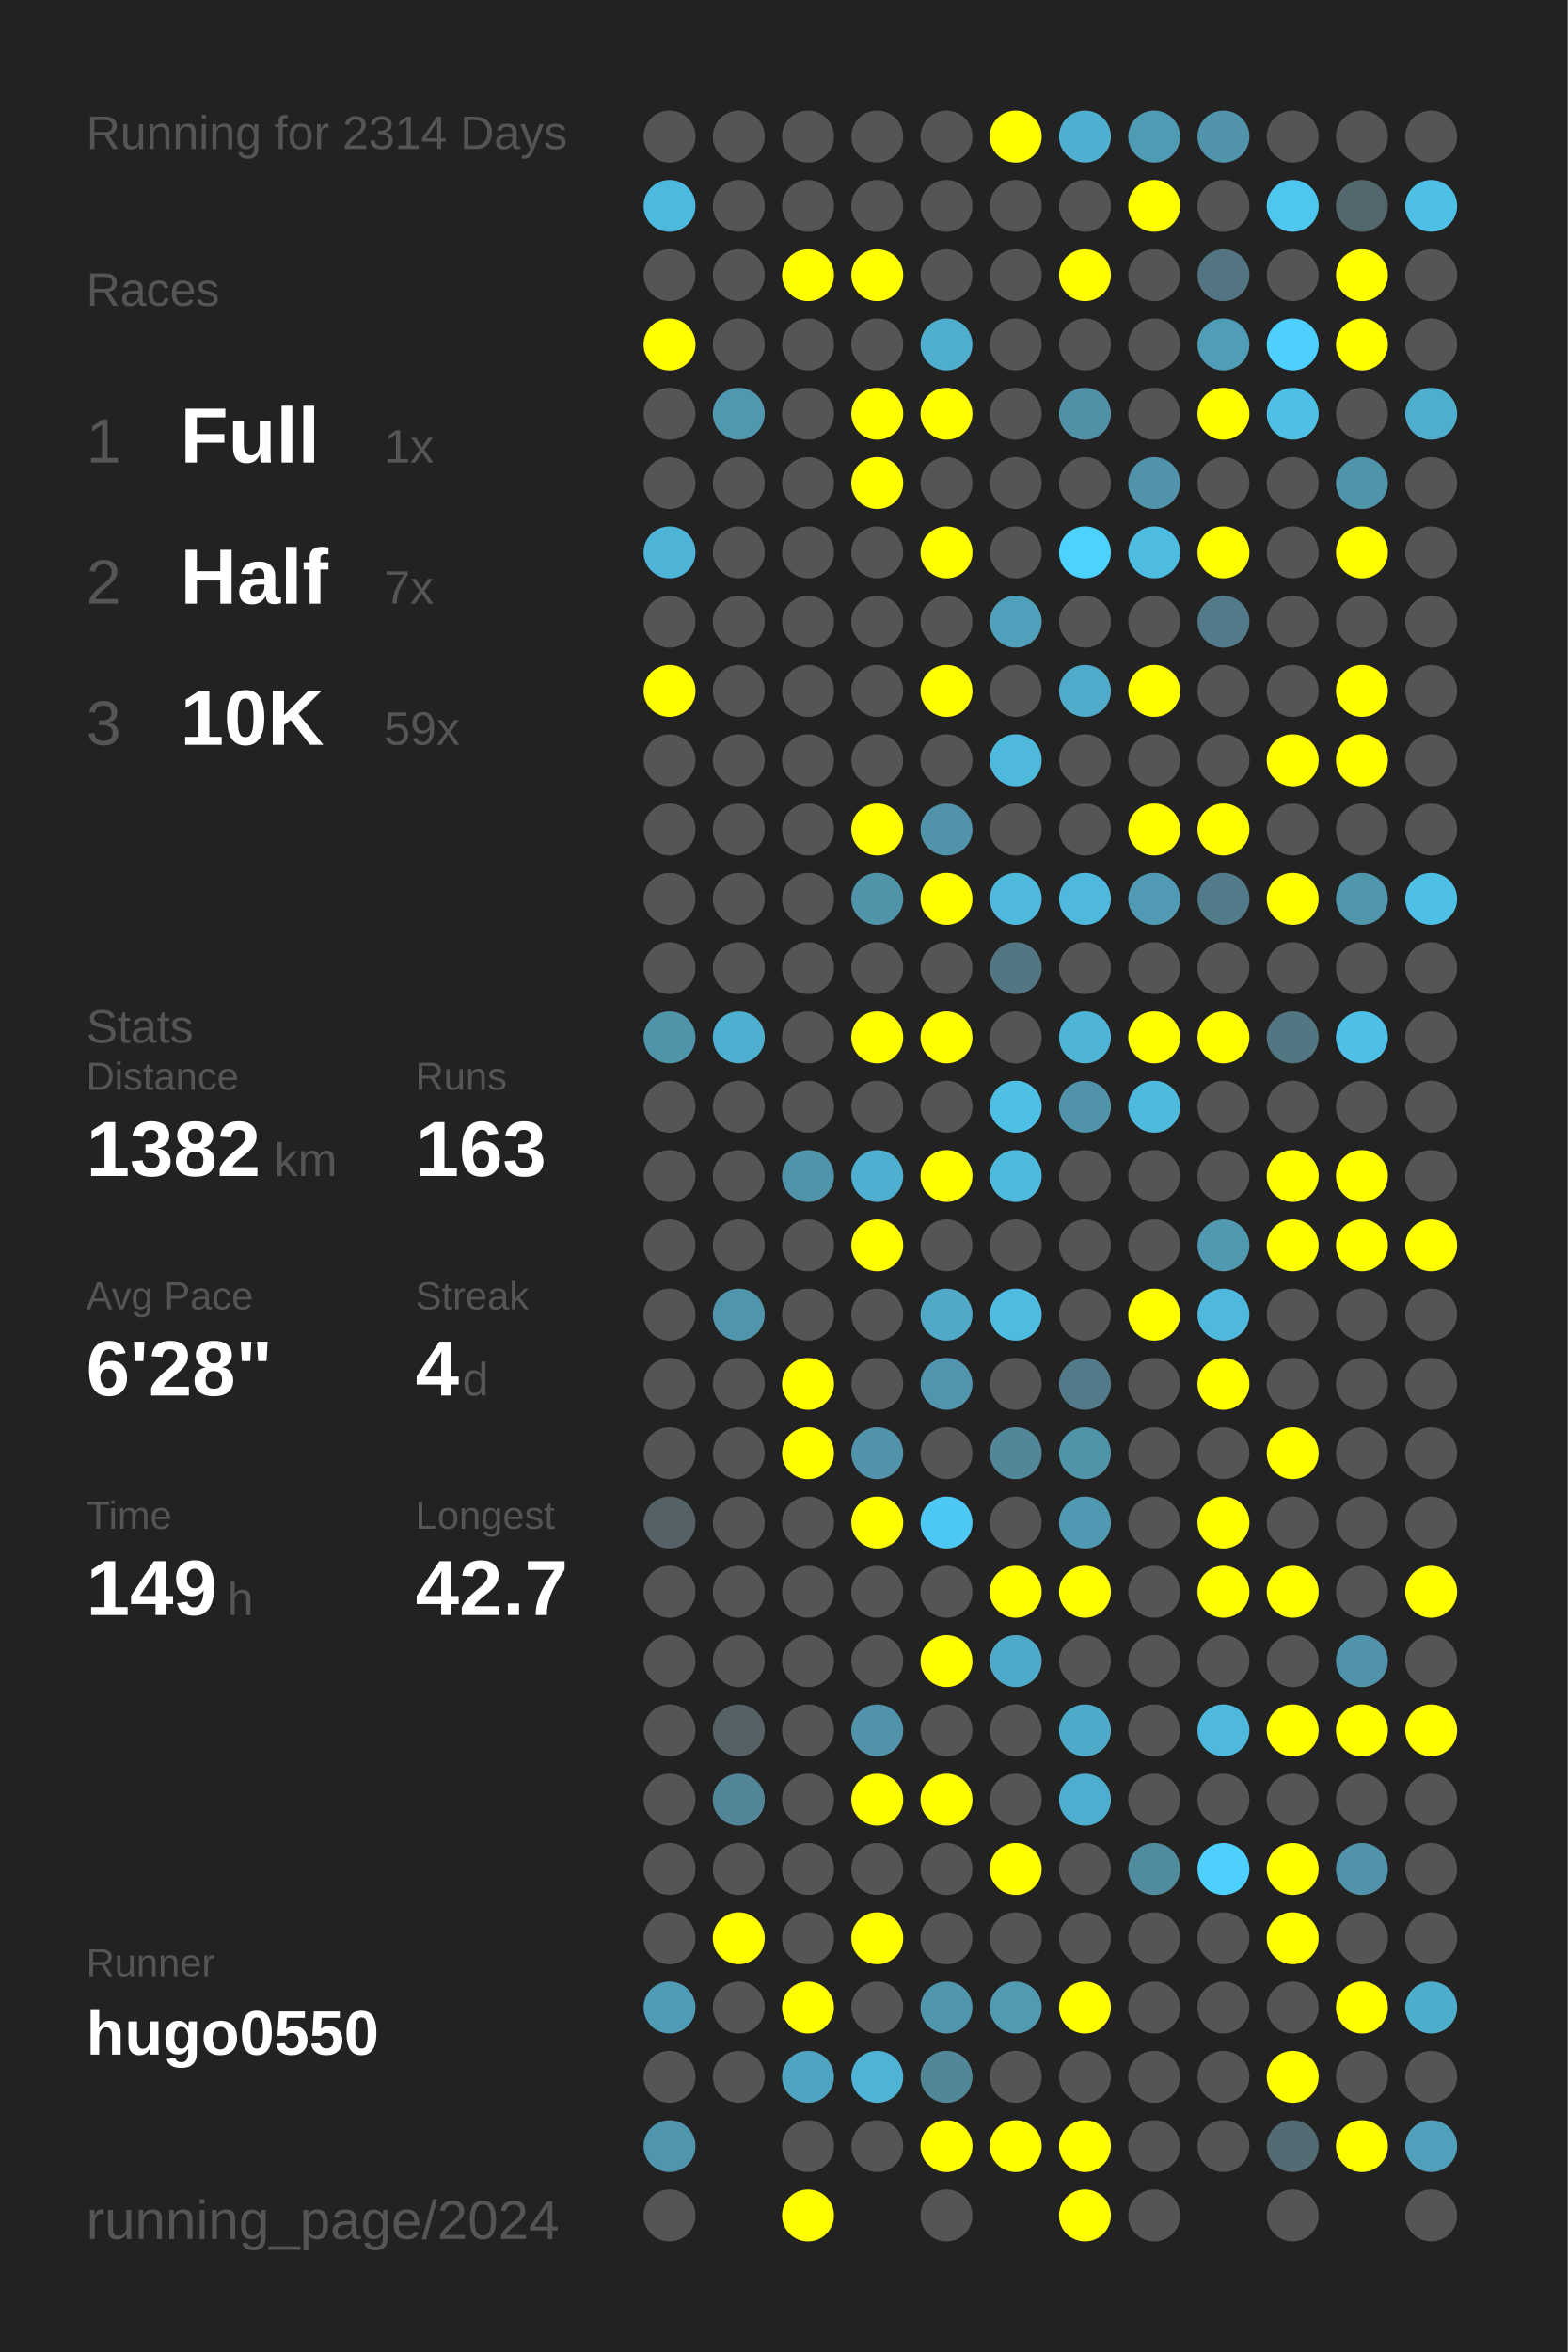
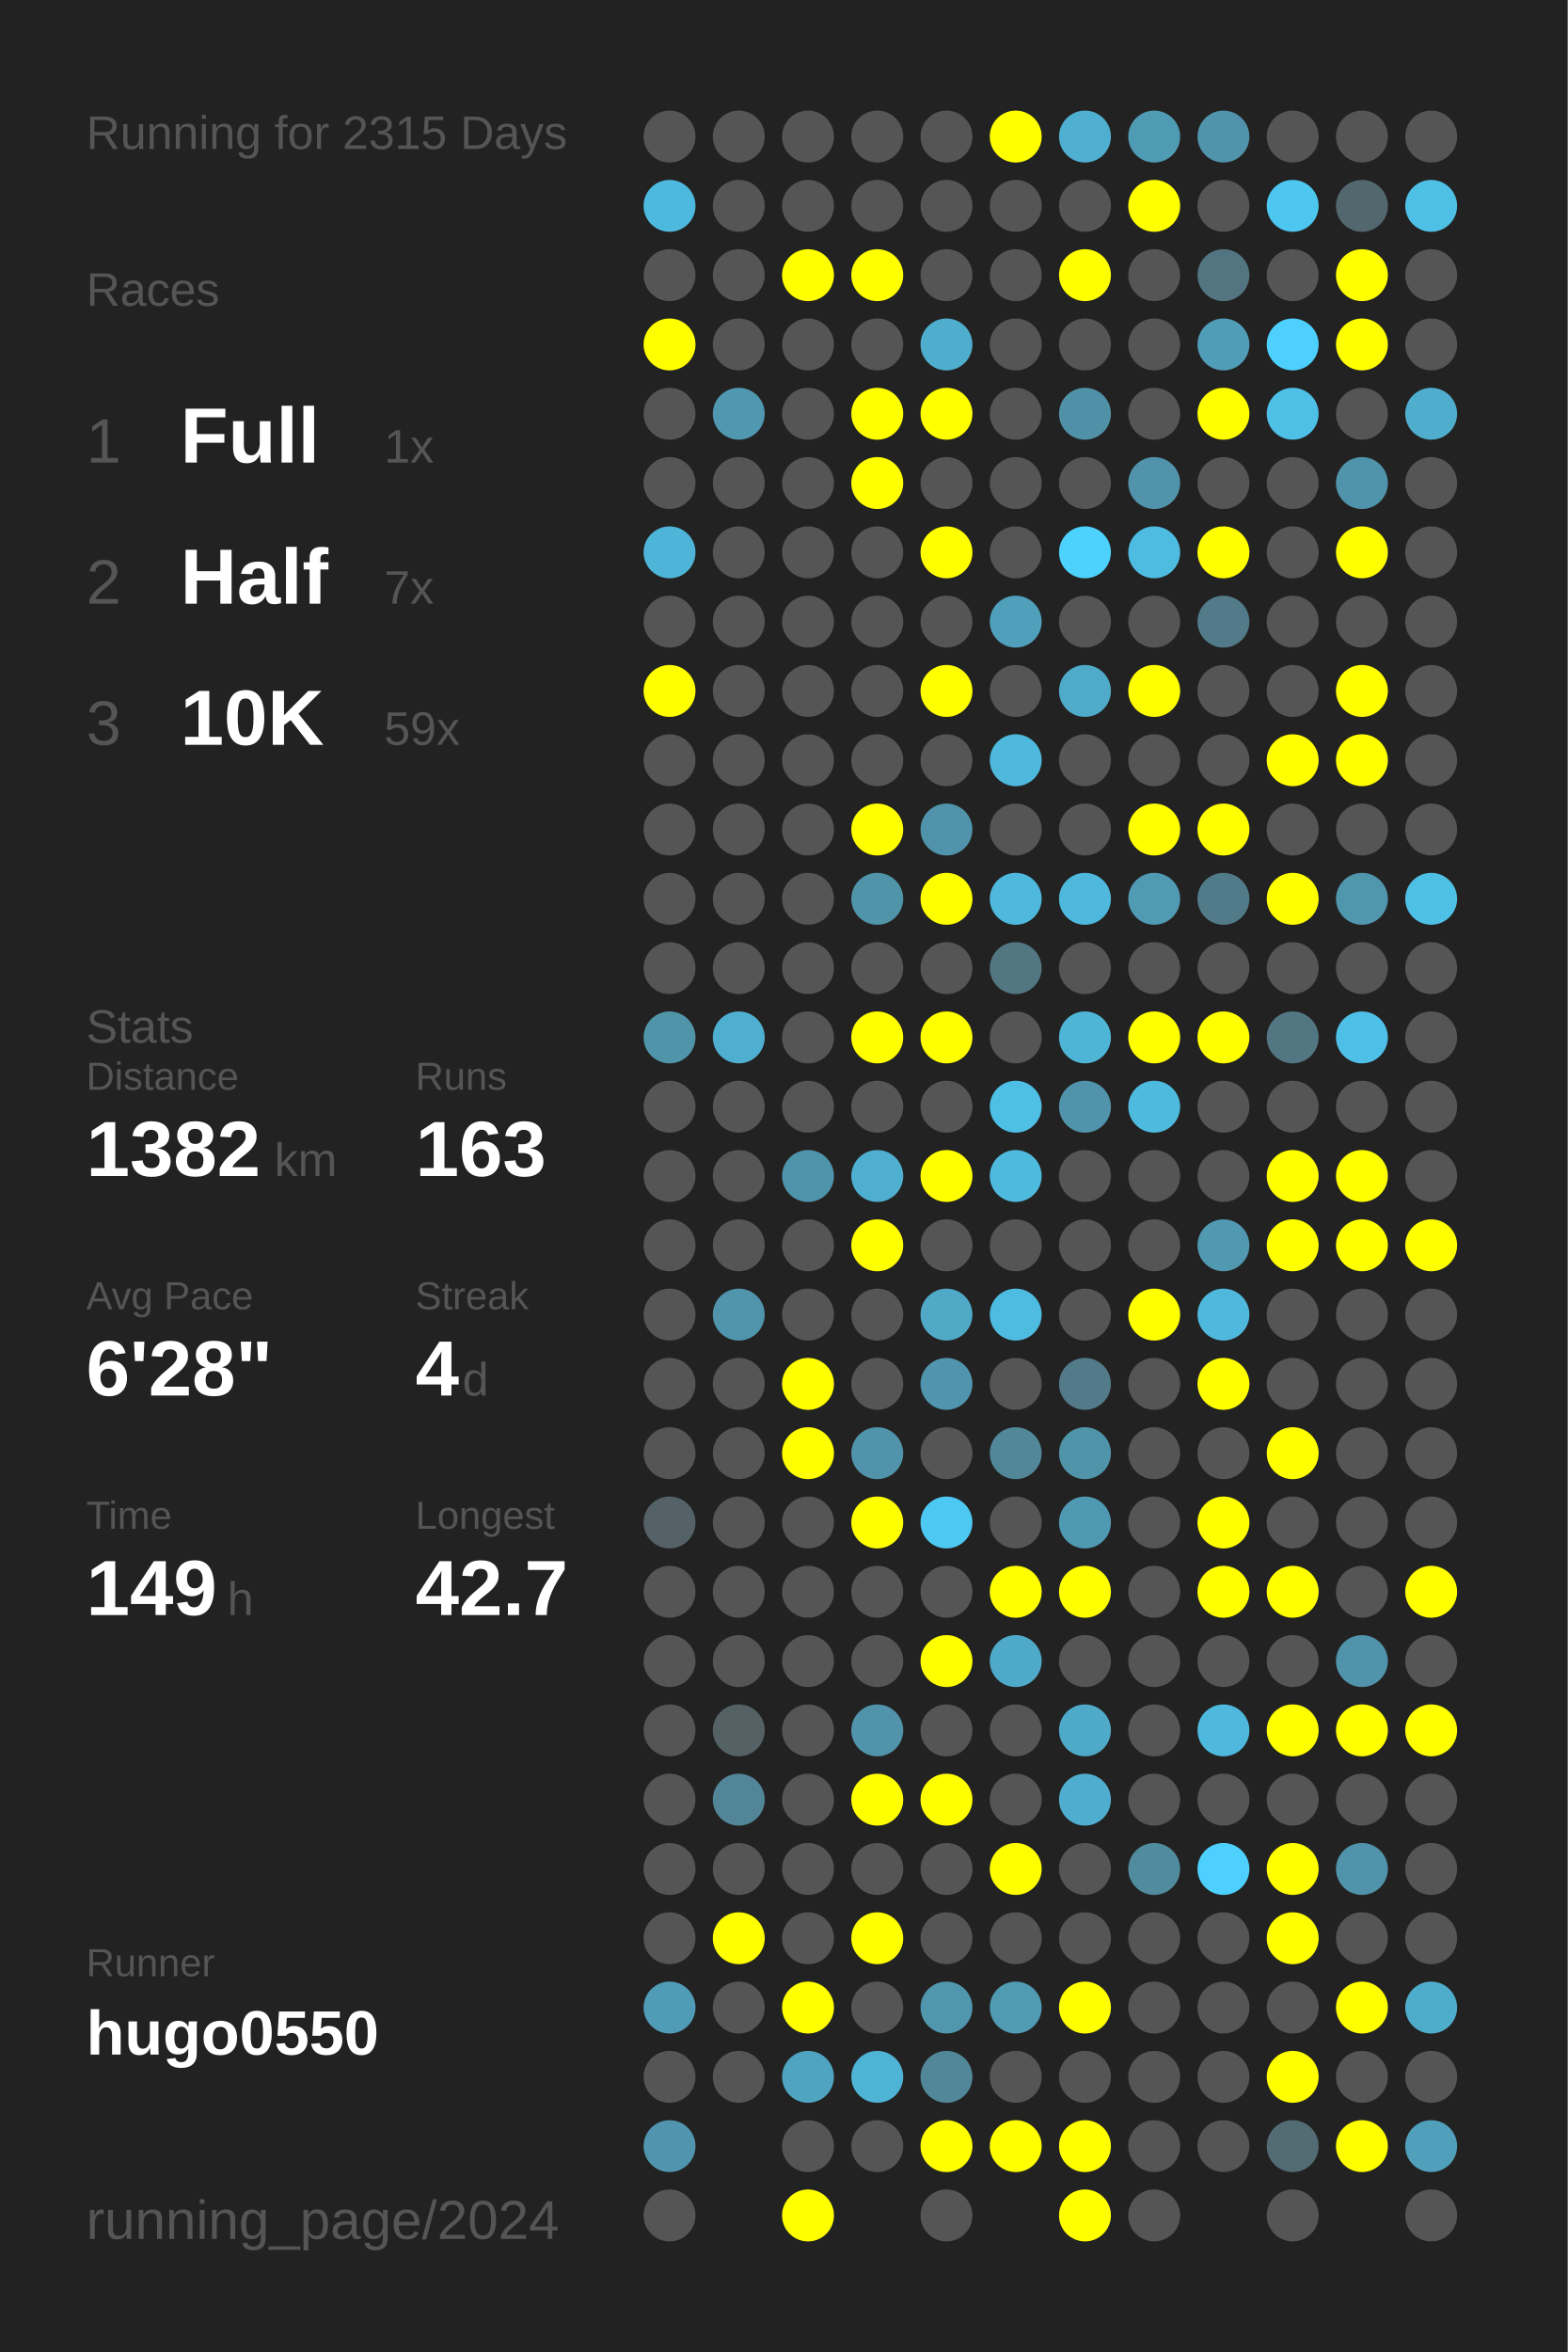
<svg xmlns="http://www.w3.org/2000/svg" baseProfile="full" height="300mm" version="1.1" viewBox="0,0,200,300" width="200mm">
  <defs />
  <rect fill="#222222" height="300" width="200" x="0" y="0" />
-   <text fill="#555555" style="font-size:6px; font-family:Arial;" x="11" y="19">Running for 2314 Days</text>
+   <text fill="#555555" style="font-size:6px; font-family:Arial;" x="11" y="19">Running for 2315 Days</text>
  <text fill="#555555" style="font-size:6px; font-family:Arial;" x="11" y="39">Races</text>
  <text fill="#555555" style="font-size:8px; font-family:Arial;" x="11" y="59">1</text>
  <text fill="#FFFFFF" style="font-size:10px; font-family:Arial; font-weight:bold;" x="23" y="59">Full</text>
  <text fill="#555555" style="font-size:6px; font-family:Arial;" x="49" y="59">1x</text>
  <text fill="#555555" style="font-size:8px; font-family:Arial;" x="11" y="77">2</text>
  <text fill="#FFFFFF" style="font-size:10px; font-family:Arial; font-weight:bold;" x="23" y="77">Half</text>
  <text fill="#555555" style="font-size:6px; font-family:Arial;" x="49" y="77">7x</text>
  <text fill="#555555" style="font-size:8px; font-family:Arial;" x="11" y="95">3</text>
  <text fill="#FFFFFF" style="font-size:10px; font-family:Arial; font-weight:bold;" x="23" y="95">10K</text>
  <text fill="#555555" style="font-size:6px; font-family:Arial;" x="49" y="95">59x</text>
  <text fill="#555555" style="font-size:6px; font-family:Arial;" x="11" y="133">Stats</text>
  <text fill="#555555" style="font-size:5px; font-family:Arial;" x="11" y="139">Distance</text>
  <text fill="#FFFFFF" style="font-size:10px; font-family:Arial; font-weight:bold;" x="11" y="150">1382</text>
  <text fill="#555555" style="font-size:6px; font-family:Arial;" x="35" y="150">km</text>
  <text fill="#555555" style="font-size:5px; font-family:Arial;" x="53" y="139">Runs</text>
  <text fill="#FFFFFF" style="font-size:10px; font-family:Arial; font-weight:bold;" x="53" y="150">163</text>
  <text fill="#555555" style="font-size:5px; font-family:Arial;" x="11" y="167">Avg Pace</text>
  <text fill="#FFFFFF" style="font-size:10px; font-family:Arial; font-weight:bold;" x="11" y="178">6'28"</text>
  <text fill="#555555" style="font-size:5px; font-family:Arial;" x="53" y="167">Streak</text>
  <text fill="#FFFFFF" style="font-size:10px; font-family:Arial; font-weight:bold;" x="53" y="178">4</text>
  <text fill="#555555" style="font-size:6px; font-family:Arial;" x="59" y="178">d</text>
  <text fill="#555555" style="font-size:5px; font-family:Arial;" x="11" y="195">Time</text>
  <text fill="#FFFFFF" style="font-size:10px; font-family:Arial; font-weight:bold;" x="11" y="206">149</text>
  <text fill="#555555" style="font-size:6px; font-family:Arial;" x="29" y="206">h</text>
  <text fill="#555555" style="font-size:5px; font-family:Arial;" x="53" y="195">Longest</text>
  <text fill="#FFFFFF" style="font-size:10px; font-family:Arial; font-weight:bold;" x="53" y="206">42.7</text>
  <text fill="#555555" style="font-size:5px; font-family:Arial;" x="11" y="252.065">Runner</text>
  <text fill="#FFFFFF" style="font-size:8px; font-family:Arial; font-weight:bold;" x="11" y="262.065">hugo0550</text>
  <text fill="#555555" style="font-size:7px; font-family:Arial;" x="11" y="285.581">running_page/2024</text>
  <circle cx="85.417" cy="17.419" fill="#555555" r="3.312" />
  <circle cx="85.417" cy="26.258" fill="#4eb9de" r="3.312" />
  <circle cx="85.417" cy="35.097" fill="#555555" r="3.312" />
  <circle cx="85.417" cy="43.935" fill="#FFFF00" r="3.312" />
  <circle cx="85.417" cy="52.774" fill="#555555" r="3.312" />
  <circle cx="85.417" cy="61.613" fill="#555555" r="3.312" />
  <circle cx="85.417" cy="70.452" fill="#4eb5d8" r="3.312" />
  <circle cx="85.417" cy="79.29" fill="#555555" r="3.312" />
  <circle cx="85.417" cy="88.129" fill="#FFFF00" r="3.312" />
  <circle cx="85.417" cy="96.968" fill="#555555" r="3.312" />
  <circle cx="85.417" cy="105.806" fill="#555555" r="3.312" />
  <circle cx="85.417" cy="114.645" fill="#555555" r="3.312" />
  <circle cx="85.417" cy="123.484" fill="#555555" r="3.312" />
  <circle cx="85.417" cy="132.323" fill="#5094aa" r="3.312" />
  <circle cx="85.417" cy="141.161" fill="#555555" r="3.312" />
  <circle cx="85.417" cy="150" fill="#555555" r="3.312" />
  <circle cx="85.417" cy="158.839" fill="#555555" r="3.312" />
  <circle cx="85.417" cy="167.677" fill="#555555" r="3.312" />
  <circle cx="85.417" cy="176.516" fill="#555555" r="3.312" />
  <circle cx="85.417" cy="185.355" fill="#555555" r="3.312" />
  <circle cx="85.417" cy="194.194" fill="#546166" r="3.312" />
  <circle cx="85.417" cy="203.032" fill="#555555" r="3.312" />
  <circle cx="85.417" cy="211.871" fill="#555555" r="3.312" />
  <circle cx="85.417" cy="220.71" fill="#555555" r="3.312" />
  <circle cx="85.417" cy="229.548" fill="#555555" r="3.312" />
  <circle cx="85.417" cy="238.387" fill="#555555" r="3.312" />
  <circle cx="85.417" cy="247.226" fill="#555555" r="3.312" />
  <circle cx="85.417" cy="256.065" fill="#509bb5" r="3.312" />
  <circle cx="85.417" cy="264.903" fill="#555555" r="3.312" />
  <circle cx="85.417" cy="273.742" fill="#5095ad" r="3.312" />
  <circle cx="85.417" cy="282.581" fill="#555555" r="3.312" />
  <circle cx="94.25" cy="17.419" fill="#555555" r="3.312" />
  <circle cx="94.25" cy="26.258" fill="#555555" r="3.312" />
  <circle cx="94.25" cy="35.097" fill="#555555" r="3.312" />
  <circle cx="94.25" cy="43.935" fill="#555555" r="3.312" />
  <circle cx="94.25" cy="52.774" fill="#5098b0" r="3.312" />
  <circle cx="94.25" cy="61.613" fill="#555555" r="3.312" />
  <circle cx="94.25" cy="70.452" fill="#555555" r="3.312" />
  <circle cx="94.25" cy="79.29" fill="#555555" r="3.312" />
  <circle cx="94.25" cy="88.129" fill="#555555" r="3.312" />
  <circle cx="94.25" cy="96.968" fill="#555555" r="3.312" />
  <circle cx="94.25" cy="105.806" fill="#555555" r="3.312" />
  <circle cx="94.25" cy="114.645" fill="#555555" r="3.312" />
  <circle cx="94.25" cy="123.484" fill="#555555" r="3.312" />
  <circle cx="94.25" cy="132.323" fill="#4fafd0" r="3.312" />
  <circle cx="94.25" cy="141.161" fill="#555555" r="3.312" />
  <circle cx="94.25" cy="150" fill="#555555" r="3.312" />
  <circle cx="94.25" cy="158.839" fill="#555555" r="3.312" />
  <circle cx="94.25" cy="167.677" fill="#5095ac" r="3.312" />
  <circle cx="94.25" cy="176.516" fill="#555555" r="3.312" />
  <circle cx="94.25" cy="185.355" fill="#555555" r="3.312" />
  <circle cx="94.25" cy="194.194" fill="#555555" r="3.312" />
  <circle cx="94.25" cy="203.032" fill="#555555" r="3.312" />
  <circle cx="94.25" cy="211.871" fill="#555555" r="3.312" />
  <circle cx="94.25" cy="220.71" fill="#546266" r="3.312" />
  <circle cx="94.25" cy="229.548" fill="#518597" r="3.312" />
  <circle cx="94.25" cy="238.387" fill="#555555" r="3.312" />
  <circle cx="94.25" cy="247.226" fill="#FFFF00" r="3.312" />
  <circle cx="94.25" cy="256.065" fill="#555555" r="3.312" />
  <circle cx="94.25" cy="264.903" fill="#555555" r="3.312" />
  <circle cx="103.083" cy="17.419" fill="#555555" r="3.312" />
  <circle cx="103.083" cy="26.258" fill="#555555" r="3.312" />
  <circle cx="103.083" cy="35.097" fill="#FFFF00" r="3.312" />
  <circle cx="103.083" cy="43.935" fill="#555555" r="3.312" />
  <circle cx="103.083" cy="52.774" fill="#555555" r="3.312" />
  <circle cx="103.083" cy="61.613" fill="#555555" r="3.312" />
  <circle cx="103.083" cy="70.452" fill="#555555" r="3.312" />
  <circle cx="103.083" cy="79.29" fill="#555555" r="3.312" />
  <circle cx="103.083" cy="88.129" fill="#555555" r="3.312" />
  <circle cx="103.083" cy="96.968" fill="#555555" r="3.312" />
  <circle cx="103.083" cy="105.806" fill="#555555" r="3.312" />
  <circle cx="103.083" cy="114.645" fill="#555555" r="3.312" />
  <circle cx="103.083" cy="123.484" fill="#555555" r="3.312" />
  <circle cx="103.083" cy="132.323" fill="#555555" r="3.312" />
  <circle cx="103.083" cy="141.161" fill="#555555" r="3.312" />
  <circle cx="103.083" cy="150" fill="#5094ab" r="3.312" />
  <circle cx="103.083" cy="158.839" fill="#555555" r="3.312" />
  <circle cx="103.083" cy="167.677" fill="#555555" r="3.312" />
  <circle cx="103.083" cy="176.516" fill="#FFFF00" r="3.312" />
  <circle cx="103.083" cy="185.355" fill="#FFFF00" r="3.312" />
  <circle cx="103.083" cy="194.194" fill="#555555" r="3.312" />
  <circle cx="103.083" cy="203.032" fill="#555555" r="3.312" />
  <circle cx="103.083" cy="211.871" fill="#555555" r="3.312" />
  <circle cx="103.083" cy="220.71" fill="#555555" r="3.312" />
  <circle cx="103.083" cy="229.548" fill="#555555" r="3.312" />
  <circle cx="103.083" cy="238.387" fill="#555555" r="3.312" />
  <circle cx="103.083" cy="247.226" fill="#555555" r="3.312" />
  <circle cx="103.083" cy="256.065" fill="#FFFF00" r="3.312" />
  <circle cx="103.083" cy="264.903" fill="#4fa4c1" r="3.312" />
  <circle cx="103.083" cy="273.742" fill="#555555" r="3.312" />
  <circle cx="103.083" cy="282.581" fill="#FFFF00" r="3.312" />
  <circle cx="111.917" cy="17.419" fill="#555555" r="3.312" />
  <circle cx="111.917" cy="26.258" fill="#555555" r="3.312" />
  <circle cx="111.917" cy="35.097" fill="#FFFF00" r="3.312" />
  <circle cx="111.917" cy="43.935" fill="#555555" r="3.312" />
  <circle cx="111.917" cy="52.774" fill="#FFFF00" r="3.312" />
  <circle cx="111.917" cy="61.613" fill="#FFFF00" r="3.312" />
  <circle cx="111.917" cy="70.452" fill="#555555" r="3.312" />
  <circle cx="111.917" cy="79.29" fill="#555555" r="3.312" />
  <circle cx="111.917" cy="88.129" fill="#555555" r="3.312" />
  <circle cx="111.917" cy="96.968" fill="#555555" r="3.312" />
  <circle cx="111.917" cy="105.806" fill="#FFFF00" r="3.312" />
  <circle cx="111.917" cy="114.645" fill="#5094aa" r="3.312" />
  <circle cx="111.917" cy="123.484" fill="#555555" r="3.312" />
  <circle cx="111.917" cy="132.323" fill="#FFFF00" r="3.312" />
  <circle cx="111.917" cy="141.161" fill="#555555" r="3.312" />
  <circle cx="111.917" cy="150" fill="#4fafd0" r="3.312" />
  <circle cx="111.917" cy="158.839" fill="#FFFF00" r="3.312" />
  <circle cx="111.917" cy="167.677" fill="#555555" r="3.312" />
  <circle cx="111.917" cy="176.516" fill="#555555" r="3.312" />
  <circle cx="111.917" cy="185.355" fill="#5093aa" r="3.312" />
  <circle cx="111.917" cy="194.194" fill="#FFFF00" r="3.312" />
  <circle cx="111.917" cy="203.032" fill="#555555" r="3.312" />
  <circle cx="111.917" cy="211.871" fill="#555555" r="3.312" />
  <circle cx="111.917" cy="220.71" fill="#5093aa" r="3.312" />
  <circle cx="111.917" cy="229.548" fill="#FFFF00" r="3.312" />
  <circle cx="111.917" cy="238.387" fill="#555555" r="3.312" />
  <circle cx="111.917" cy="247.226" fill="#FFFF00" r="3.312" />
  <circle cx="111.917" cy="256.065" fill="#555555" r="3.312" />
  <circle cx="111.917" cy="264.903" fill="#4eb3d5" r="3.312" />
  <circle cx="111.917" cy="273.742" fill="#555555" r="3.312" />
  <circle cx="120.75" cy="17.419" fill="#555555" r="3.312" />
  <circle cx="120.75" cy="26.258" fill="#555555" r="3.312" />
  <circle cx="120.75" cy="35.097" fill="#555555" r="3.312" />
  <circle cx="120.75" cy="43.935" fill="#4fadcd" r="3.312" />
  <circle cx="120.75" cy="52.774" fill="#FFFF00" r="3.312" />
  <circle cx="120.75" cy="61.613" fill="#555555" r="3.312" />
  <circle cx="120.75" cy="70.452" fill="#FFFF00" r="3.312" />
  <circle cx="120.75" cy="79.29" fill="#555555" r="3.312" />
  <circle cx="120.75" cy="88.129" fill="#FFFF00" r="3.312" />
  <circle cx="120.75" cy="96.968" fill="#555555" r="3.312" />
  <circle cx="120.75" cy="105.806" fill="#5093aa" r="3.312" />
  <circle cx="120.75" cy="114.645" fill="#FFFF00" r="3.312" />
  <circle cx="120.75" cy="123.484" fill="#555555" r="3.312" />
  <circle cx="120.75" cy="132.323" fill="#FFFF00" r="3.312" />
  <circle cx="120.75" cy="141.161" fill="#555555" r="3.312" />
  <circle cx="120.75" cy="150" fill="#FFFF00" r="3.312" />
  <circle cx="120.75" cy="158.839" fill="#555555" r="3.312" />
  <circle cx="120.75" cy="167.677" fill="#4fa9c7" r="3.312" />
  <circle cx="120.75" cy="176.516" fill="#5095ad" r="3.312" />
  <circle cx="120.75" cy="185.355" fill="#555555" r="3.312" />
  <circle cx="120.75" cy="194.194" fill="#4dc8f2" r="3.312" />
  <circle cx="120.75" cy="203.032" fill="#555555" r="3.312" />
  <circle cx="120.75" cy="211.871" fill="#FFFF00" r="3.312" />
  <circle cx="120.75" cy="220.71" fill="#555555" r="3.312" />
  <circle cx="120.75" cy="229.548" fill="#FFFF00" r="3.312" />
  <circle cx="120.75" cy="238.387" fill="#555555" r="3.312" />
  <circle cx="120.75" cy="247.226" fill="#555555" r="3.312" />
  <circle cx="120.75" cy="256.065" fill="#5096ad" r="3.312" />
  <circle cx="120.75" cy="264.903" fill="#518799" r="3.312" />
  <circle cx="120.75" cy="273.742" fill="#FFFF00" r="3.312" />
  <circle cx="120.75" cy="282.581" fill="#555555" r="3.312" />
  <circle cx="129.583" cy="17.419" fill="#FFFF00" r="3.312" />
  <circle cx="129.583" cy="26.258" fill="#555555" r="3.312" />
  <circle cx="129.583" cy="35.097" fill="#555555" r="3.312" />
  <circle cx="129.583" cy="43.935" fill="#555555" r="3.312" />
  <circle cx="129.583" cy="52.774" fill="#555555" r="3.312" />
  <circle cx="129.583" cy="61.613" fill="#555555" r="3.312" />
  <circle cx="129.583" cy="70.452" fill="#555555" r="3.312" />
  <circle cx="129.583" cy="79.29" fill="#50a0bb" r="3.312" />
  <circle cx="129.583" cy="88.129" fill="#555555" r="3.312" />
  <circle cx="129.583" cy="96.968" fill="#4eb9dd" r="3.312" />
  <circle cx="129.583" cy="105.806" fill="#555555" r="3.312" />
  <circle cx="129.583" cy="114.645" fill="#4eb9dd" r="3.312" />
  <circle cx="129.583" cy="123.484" fill="#527682" r="3.312" />
  <circle cx="129.583" cy="132.323" fill="#555555" r="3.312" />
  <circle cx="129.583" cy="141.161" fill="#4ebfe5" r="3.312" />
  <circle cx="129.583" cy="150" fill="#4ebade" r="3.312" />
  <circle cx="129.583" cy="158.839" fill="#555555" r="3.312" />
  <circle cx="129.583" cy="167.677" fill="#4ebce1" r="3.312" />
  <circle cx="129.583" cy="176.516" fill="#555555" r="3.312" />
  <circle cx="129.583" cy="185.355" fill="#518799" r="3.312" />
  <circle cx="129.583" cy="194.194" fill="#555555" r="3.312" />
  <circle cx="129.583" cy="203.032" fill="#FFFF00" r="3.312" />
  <circle cx="129.583" cy="211.871" fill="#4fa9c8" r="3.312" />
  <circle cx="129.583" cy="220.71" fill="#555555" r="3.312" />
  <circle cx="129.583" cy="229.548" fill="#555555" r="3.312" />
  <circle cx="129.583" cy="238.387" fill="#FFFF00" r="3.312" />
  <circle cx="129.583" cy="247.226" fill="#555555" r="3.312" />
  <circle cx="129.583" cy="256.065" fill="#509ab2" r="3.312" />
  <circle cx="129.583" cy="264.903" fill="#555555" r="3.312" />
  <circle cx="129.583" cy="273.742" fill="#FFFF00" r="3.312" />
  <circle cx="138.417" cy="17.419" fill="#4fafd0" r="3.312" />
  <circle cx="138.417" cy="26.258" fill="#555555" r="3.312" />
  <circle cx="138.417" cy="35.097" fill="#FFFF00" r="3.312" />
  <circle cx="138.417" cy="43.935" fill="#555555" r="3.312" />
  <circle cx="138.417" cy="52.774" fill="#5191a7" r="3.312" />
  <circle cx="138.417" cy="61.613" fill="#555555" r="3.312" />
  <circle cx="138.417" cy="70.452" fill="#4dd1fd" r="3.312" />
  <circle cx="138.417" cy="79.29" fill="#555555" r="3.312" />
  <circle cx="138.417" cy="88.129" fill="#4fabc9" r="3.312" />
  <circle cx="138.417" cy="96.968" fill="#555555" r="3.312" />
  <circle cx="138.417" cy="105.806" fill="#555555" r="3.312" />
  <circle cx="138.417" cy="114.645" fill="#4eb9dd" r="3.312" />
  <circle cx="138.417" cy="123.484" fill="#555555" r="3.312" />
  <circle cx="138.417" cy="132.323" fill="#4eb5d7" r="3.312" />
  <circle cx="138.417" cy="141.161" fill="#5093aa" r="3.312" />
  <circle cx="138.417" cy="150" fill="#555555" r="3.312" />
  <circle cx="138.417" cy="158.839" fill="#555555" r="3.312" />
  <circle cx="138.417" cy="167.677" fill="#555555" r="3.312" />
  <circle cx="138.417" cy="176.516" fill="#527a88" r="3.312" />
  <circle cx="138.417" cy="185.355" fill="#5094aa" r="3.312" />
  <circle cx="138.417" cy="194.194" fill="#5099b2" r="3.312" />
  <circle cx="138.417" cy="203.032" fill="#FFFF00" r="3.312" />
  <circle cx="138.417" cy="211.871" fill="#555555" r="3.312" />
  <circle cx="138.417" cy="220.71" fill="#4fa9c8" r="3.312" />
  <circle cx="138.417" cy="229.548" fill="#4faecf" r="3.312" />
  <circle cx="138.417" cy="238.387" fill="#555555" r="3.312" />
  <circle cx="138.417" cy="247.226" fill="#555555" r="3.312" />
  <circle cx="138.417" cy="256.065" fill="#FFFF00" r="3.312" />
  <circle cx="138.417" cy="264.903" fill="#555555" r="3.312" />
  <circle cx="138.417" cy="273.742" fill="#FFFF00" r="3.312" />
  <circle cx="138.417" cy="282.581" fill="#FFFF00" r="3.312" />
  <circle cx="147.25" cy="17.419" fill="#509bb4" r="3.312" />
  <circle cx="147.25" cy="26.258" fill="#FFFF00" r="3.312" />
  <circle cx="147.25" cy="35.097" fill="#555555" r="3.312" />
  <circle cx="147.25" cy="43.935" fill="#555555" r="3.312" />
  <circle cx="147.25" cy="52.774" fill="#555555" r="3.312" />
  <circle cx="147.25" cy="61.613" fill="#5093aa" r="3.312" />
  <circle cx="147.25" cy="70.452" fill="#4ebbe0" r="3.312" />
  <circle cx="147.25" cy="79.29" fill="#555555" r="3.312" />
  <circle cx="147.25" cy="88.129" fill="#FFFF00" r="3.312" />
  <circle cx="147.25" cy="96.968" fill="#555555" r="3.312" />
  <circle cx="147.25" cy="105.806" fill="#FFFF00" r="3.312" />
  <circle cx="147.25" cy="114.645" fill="#509ab3" r="3.312" />
  <circle cx="147.25" cy="123.484" fill="#555555" r="3.312" />
  <circle cx="147.25" cy="132.323" fill="#FFFF00" r="3.312" />
  <circle cx="147.25" cy="141.161" fill="#4ebade" r="3.312" />
  <circle cx="147.25" cy="150" fill="#555555" r="3.312" />
  <circle cx="147.25" cy="158.839" fill="#555555" r="3.312" />
  <circle cx="147.25" cy="167.677" fill="#FFFF00" r="3.312" />
  <circle cx="147.25" cy="176.516" fill="#555555" r="3.312" />
  <circle cx="147.25" cy="185.355" fill="#555555" r="3.312" />
  <circle cx="147.25" cy="194.194" fill="#555555" r="3.312" />
  <circle cx="147.25" cy="203.032" fill="#555555" r="3.312" />
  <circle cx="147.25" cy="211.871" fill="#555555" r="3.312" />
  <circle cx="147.25" cy="220.71" fill="#555555" r="3.312" />
  <circle cx="147.25" cy="229.548" fill="#555555" r="3.312" />
  <circle cx="147.25" cy="238.387" fill="#518b9e" r="3.312" />
  <circle cx="147.25" cy="247.226" fill="#555555" r="3.312" />
  <circle cx="147.25" cy="256.065" fill="#555555" r="3.312" />
  <circle cx="147.25" cy="264.903" fill="#555555" r="3.312" />
  <circle cx="147.25" cy="273.742" fill="#555555" r="3.312" />
  <circle cx="147.25" cy="282.581" fill="#555555" r="3.312" />
  <circle cx="156.083" cy="17.419" fill="#5093aa" r="3.312" />
  <circle cx="156.083" cy="26.258" fill="#555555" r="3.312" />
  <circle cx="156.083" cy="35.097" fill="#527581" r="3.312" />
  <circle cx="156.083" cy="43.935" fill="#509db7" r="3.312" />
  <circle cx="156.083" cy="52.774" fill="#FFFF00" r="3.312" />
  <circle cx="156.083" cy="61.613" fill="#555555" r="3.312" />
  <circle cx="156.083" cy="70.452" fill="#FFFF00" r="3.312" />
  <circle cx="156.083" cy="79.29" fill="#527a88" r="3.312" />
  <circle cx="156.083" cy="88.129" fill="#555555" r="3.312" />
  <circle cx="156.083" cy="96.968" fill="#555555" r="3.312" />
  <circle cx="156.083" cy="105.806" fill="#FFFF00" r="3.312" />
  <circle cx="156.083" cy="114.645" fill="#527b89" r="3.312" />
  <circle cx="156.083" cy="123.484" fill="#555555" r="3.312" />
  <circle cx="156.083" cy="132.323" fill="#FFFF00" r="3.312" />
  <circle cx="156.083" cy="141.161" fill="#555555" r="3.312" />
  <circle cx="156.083" cy="150" fill="#555555" r="3.312" />
  <circle cx="156.083" cy="158.839" fill="#5099b1" r="3.312" />
  <circle cx="156.083" cy="167.677" fill="#4eb9dd" r="3.312" />
  <circle cx="156.083" cy="176.516" fill="#FFFF00" r="3.312" />
  <circle cx="156.083" cy="185.355" fill="#555555" r="3.312" />
  <circle cx="156.083" cy="194.194" fill="#FFFF00" r="3.312" />
  <circle cx="156.083" cy="203.032" fill="#FFFF00" r="3.312" />
  <circle cx="156.083" cy="211.871" fill="#555555" r="3.312" />
  <circle cx="156.083" cy="220.71" fill="#4eb9dd" r="3.312" />
  <circle cx="156.083" cy="229.548" fill="#555555" r="3.312" />
  <circle cx="156.083" cy="238.387" fill="#4dd0fd" r="3.312" />
  <circle cx="156.083" cy="247.226" fill="#555555" r="3.312" />
  <circle cx="156.083" cy="256.065" fill="#555555" r="3.312" />
  <circle cx="156.083" cy="264.903" fill="#555555" r="3.312" />
  <circle cx="156.083" cy="273.742" fill="#555555" r="3.312" />
  <circle cx="164.917" cy="17.419" fill="#555555" r="3.312" />
  <circle cx="164.917" cy="26.258" fill="#4dc7f0" r="3.312" />
  <circle cx="164.917" cy="35.097" fill="#555555" r="3.312" />
  <circle cx="164.917" cy="43.935" fill="#4dd0fd" r="3.312" />
  <circle cx="164.917" cy="52.774" fill="#4ebfe5" r="3.312" />
  <circle cx="164.917" cy="61.613" fill="#555555" r="3.312" />
  <circle cx="164.917" cy="70.452" fill="#555555" r="3.312" />
  <circle cx="164.917" cy="79.29" fill="#555555" r="3.312" />
  <circle cx="164.917" cy="88.129" fill="#555555" r="3.312" />
  <circle cx="164.917" cy="96.968" fill="#FFFF00" r="3.312" />
  <circle cx="164.917" cy="105.806" fill="#555555" r="3.312" />
  <circle cx="164.917" cy="114.645" fill="#FFFF00" r="3.312" />
  <circle cx="164.917" cy="123.484" fill="#555555" r="3.312" />
  <circle cx="164.917" cy="132.323" fill="#527783" r="3.312" />
  <circle cx="164.917" cy="141.161" fill="#555555" r="3.312" />
  <circle cx="164.917" cy="150" fill="#FFFF00" r="3.312" />
  <circle cx="164.917" cy="158.839" fill="#FFFF00" r="3.312" />
  <circle cx="164.917" cy="167.677" fill="#555555" r="3.312" />
  <circle cx="164.917" cy="176.516" fill="#555555" r="3.312" />
  <circle cx="164.917" cy="185.355" fill="#FFFF00" r="3.312" />
  <circle cx="164.917" cy="194.194" fill="#555555" r="3.312" />
  <circle cx="164.917" cy="203.032" fill="#FFFF00" r="3.312" />
  <circle cx="164.917" cy="211.871" fill="#555555" r="3.312" />
  <circle cx="164.917" cy="220.71" fill="#FFFF00" r="3.312" />
  <circle cx="164.917" cy="229.548" fill="#555555" r="3.312" />
  <circle cx="164.917" cy="238.387" fill="#FFFF00" r="3.312" />
  <circle cx="164.917" cy="247.226" fill="#FFFF00" r="3.312" />
  <circle cx="164.917" cy="256.065" fill="#555555" r="3.312" />
  <circle cx="164.917" cy="264.903" fill="#FFFF00" r="3.312" />
  <circle cx="164.917" cy="273.742" fill="#536b73" r="3.312" />
  <circle cx="164.917" cy="282.581" fill="#555555" r="3.312" />
  <circle cx="173.75" cy="17.419" fill="#555555" r="3.312" />
  <circle cx="173.75" cy="26.258" fill="#53676e" r="3.312" />
  <circle cx="173.75" cy="35.097" fill="#FFFF00" r="3.312" />
  <circle cx="173.75" cy="43.935" fill="#FFFF00" r="3.312" />
  <circle cx="173.75" cy="52.774" fill="#555555" r="3.312" />
  <circle cx="173.75" cy="61.613" fill="#5094ab" r="3.312" />
  <circle cx="173.75" cy="70.452" fill="#FFFF00" r="3.312" />
  <circle cx="173.75" cy="79.29" fill="#555555" r="3.312" />
  <circle cx="173.75" cy="88.129" fill="#FFFF00" r="3.312" />
  <circle cx="173.75" cy="96.968" fill="#FFFF00" r="3.312" />
  <circle cx="173.75" cy="105.806" fill="#555555" r="3.312" />
  <circle cx="173.75" cy="114.645" fill="#5096ad" r="3.312" />
  <circle cx="173.75" cy="123.484" fill="#555555" r="3.312" />
  <circle cx="173.75" cy="132.323" fill="#4ebfe6" r="3.312" />
  <circle cx="173.75" cy="141.161" fill="#555555" r="3.312" />
  <circle cx="173.75" cy="150" fill="#FFFF00" r="3.312" />
  <circle cx="173.75" cy="158.839" fill="#FFFF00" r="3.312" />
  <circle cx="173.75" cy="167.677" fill="#555555" r="3.312" />
  <circle cx="173.75" cy="176.516" fill="#555555" r="3.312" />
  <circle cx="173.75" cy="185.355" fill="#555555" r="3.312" />
  <circle cx="173.75" cy="194.194" fill="#555555" r="3.312" />
  <circle cx="173.75" cy="203.032" fill="#555555" r="3.312" />
  <circle cx="173.75" cy="211.871" fill="#5093aa" r="3.312" />
  <circle cx="173.75" cy="220.71" fill="#FFFF00" r="3.312" />
  <circle cx="173.75" cy="229.548" fill="#555555" r="3.312" />
  <circle cx="173.75" cy="238.387" fill="#5093aa" r="3.312" />
  <circle cx="173.75" cy="247.226" fill="#555555" r="3.312" />
  <circle cx="173.75" cy="256.065" fill="#FFFF00" r="3.312" />
  <circle cx="173.75" cy="264.903" fill="#555555" r="3.312" />
  <circle cx="173.75" cy="273.742" fill="#FFFF00" r="3.312" />
  <circle cx="182.583" cy="17.419" fill="#555555" r="3.312" />
  <circle cx="182.583" cy="26.258" fill="#4ebfe5" r="3.312" />
  <circle cx="182.583" cy="35.097" fill="#555555" r="3.312" />
  <circle cx="182.583" cy="43.935" fill="#555555" r="3.312" />
  <circle cx="182.583" cy="52.774" fill="#4fadcd" r="3.312" />
  <circle cx="182.583" cy="61.613" fill="#555555" r="3.312" />
  <circle cx="182.583" cy="70.452" fill="#555555" r="3.312" />
  <circle cx="182.583" cy="79.29" fill="#555555" r="3.312" />
  <circle cx="182.583" cy="88.129" fill="#555555" r="3.312" />
  <circle cx="182.583" cy="96.968" fill="#555555" r="3.312" />
  <circle cx="182.583" cy="105.806" fill="#555555" r="3.312" />
  <circle cx="182.583" cy="114.645" fill="#4ebfe5" r="3.312" />
  <circle cx="182.583" cy="123.484" fill="#555555" r="3.312" />
  <circle cx="182.583" cy="132.323" fill="#555555" r="3.312" />
  <circle cx="182.583" cy="141.161" fill="#555555" r="3.312" />
  <circle cx="182.583" cy="150" fill="#555555" r="3.312" />
  <circle cx="182.583" cy="158.839" fill="#FFFF00" r="3.312" />
  <circle cx="182.583" cy="167.677" fill="#555555" r="3.312" />
  <circle cx="182.583" cy="176.516" fill="#555555" r="3.312" />
  <circle cx="182.583" cy="185.355" fill="#555555" r="3.312" />
  <circle cx="182.583" cy="194.194" fill="#555555" r="3.312" />
  <circle cx="182.583" cy="203.032" fill="#FFFF00" r="3.312" />
  <circle cx="182.583" cy="211.871" fill="#555555" r="3.312" />
  <circle cx="182.583" cy="220.71" fill="#FFFF00" r="3.312" />
  <circle cx="182.583" cy="229.548" fill="#555555" r="3.312" />
  <circle cx="182.583" cy="238.387" fill="#555555" r="3.312" />
  <circle cx="182.583" cy="247.226" fill="#555555" r="3.312" />
  <circle cx="182.583" cy="256.065" fill="#4fadcc" r="3.312" />
  <circle cx="182.583" cy="264.903" fill="#555555" r="3.312" />
  <circle cx="182.583" cy="273.742" fill="#50a0bb" r="3.312" />
  <circle cx="182.583" cy="282.581" fill="#555555" r="3.312" />
</svg>
